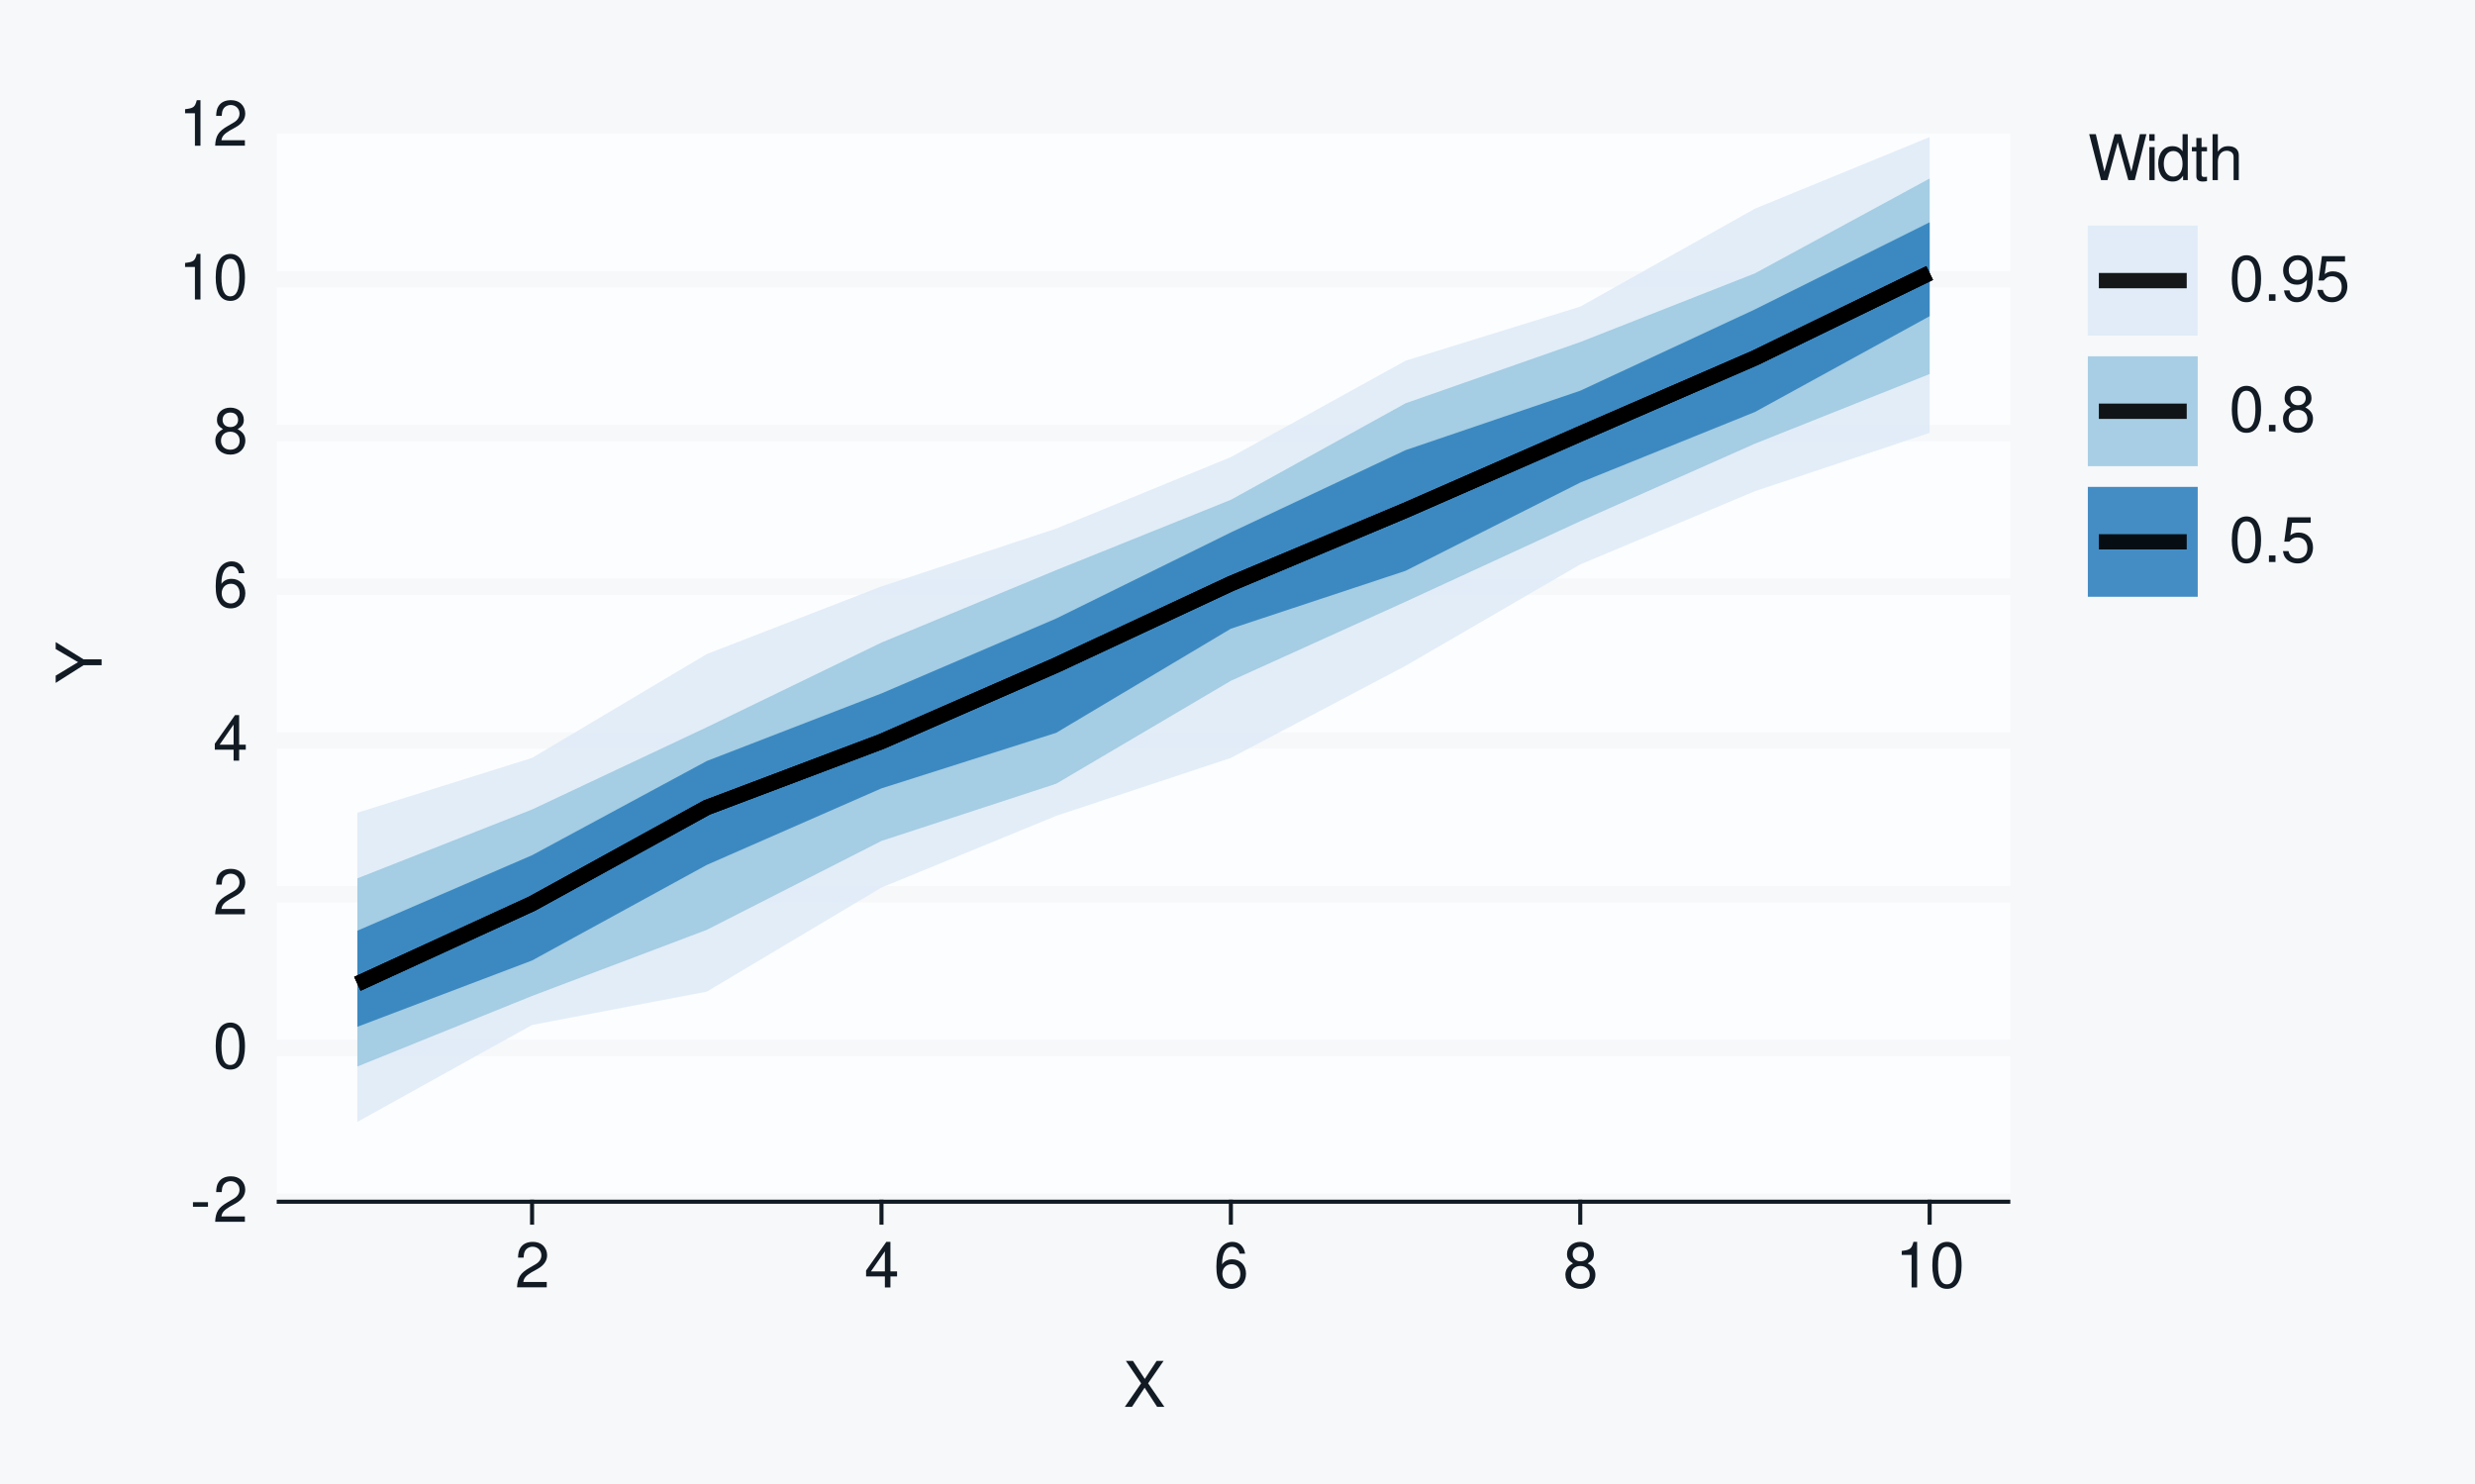
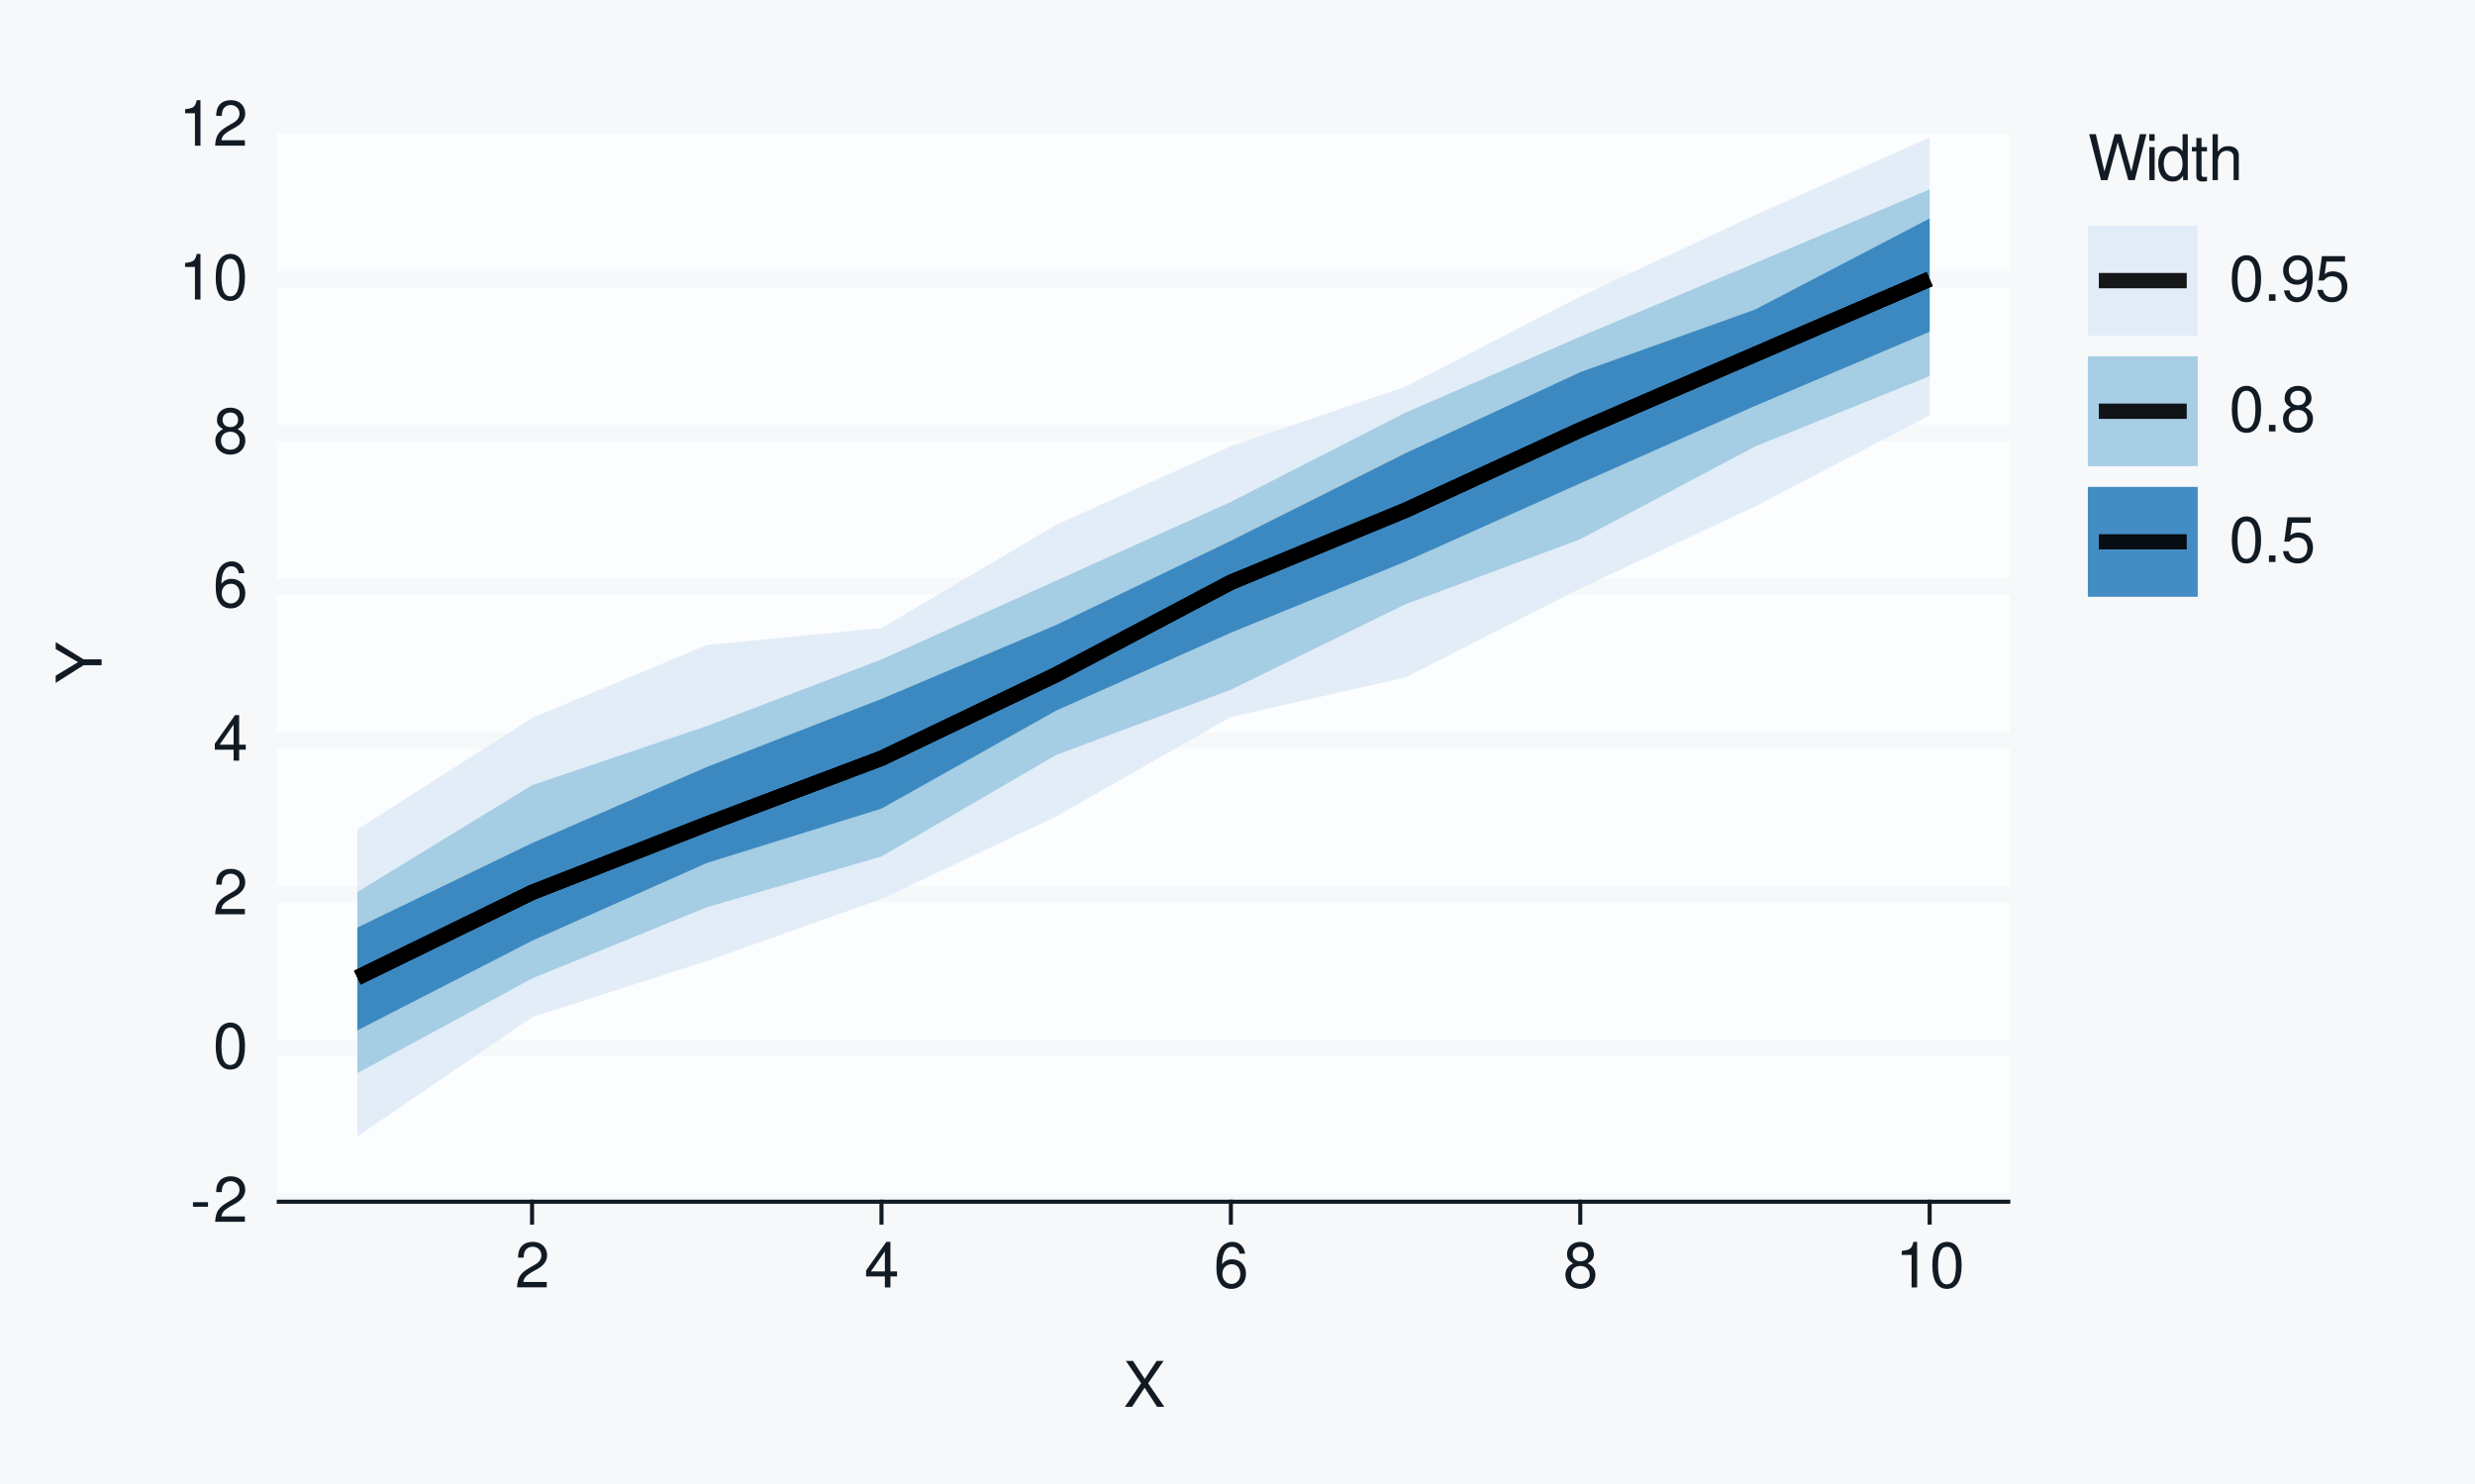
<svg xmlns="http://www.w3.org/2000/svg" xmlns:xlink="http://www.w3.org/1999/xlink" width="432pt" height="259pt" viewBox="0 0 432 259" version="1.1">
  <defs>
    <g>
      <symbol overflow="visible" id="glyph0-0">
        <path style="stroke:none;" d="" />
      </symbol>
      <symbol overflow="visible" id="glyph0-1">
        <path style="stroke:none;" d="M 3.125 -3.438 L 0.5 -3.438 L 0.5 -2.641 L 3.125 -2.641 Z M 3.125 -3.438 " />
      </symbol>
      <symbol overflow="visible" id="glyph0-2">
        <path style="stroke:none;" d="M 5.562 -0.953 L 1.469 -0.953 C 1.562 -1.609 1.906 -2.031 2.875 -2.625 L 3.969 -3.234 C 5.062 -3.844 5.625 -4.656 5.625 -5.625 C 5.625 -6.297 5.359 -6.906 4.891 -7.344 C 4.438 -7.75 3.859 -7.953 3.125 -7.953 C 2.141 -7.953 1.391 -7.594 0.969 -6.922 C 0.688 -6.5 0.578 -6 0.547 -5.203 L 1.516 -5.203 C 1.547 -5.734 1.609 -6.062 1.75 -6.328 C 2 -6.812 2.516 -7.109 3.094 -7.109 C 3.969 -7.109 4.625 -6.469 4.625 -5.609 C 4.625 -4.969 4.266 -4.422 3.578 -4.031 L 2.562 -3.438 C 0.938 -2.5 0.469 -1.75 0.375 -0.016 L 5.562 -0.016 Z M 5.562 -0.953 " />
      </symbol>
      <symbol overflow="visible" id="glyph0-3">
        <path style="stroke:none;" d="M 3.031 -7.953 C 2.297 -7.953 1.641 -7.625 1.234 -7.078 C 0.719 -6.375 0.469 -5.328 0.469 -3.844 C 0.469 -1.172 1.359 0.25 3.031 0.25 C 4.672 0.25 5.578 -1.172 5.578 -3.781 C 5.578 -5.328 5.328 -6.359 4.812 -7.078 C 4.406 -7.641 3.766 -7.953 3.031 -7.953 Z M 3.031 -7.094 C 4.062 -7.094 4.594 -6.031 4.594 -3.875 C 4.594 -1.609 4.078 -0.547 3 -0.547 C 1.984 -0.547 1.469 -1.656 1.469 -3.844 C 1.469 -6.031 1.984 -7.094 3.031 -7.094 Z M 3.031 -7.094 " />
      </symbol>
      <symbol overflow="visible" id="glyph0-4">
        <path style="stroke:none;" d="M 3.594 -1.922 L 3.594 0 L 4.562 0 L 4.562 -1.922 L 5.719 -1.922 L 5.719 -2.797 L 4.562 -2.797 L 4.562 -7.953 L 3.844 -7.953 L 0.312 -2.953 L 0.312 -1.922 Z M 3.594 -2.797 L 1.156 -2.797 L 3.594 -6.297 Z M 3.594 -2.797 " />
      </symbol>
      <symbol overflow="visible" id="glyph0-5">
        <path style="stroke:none;" d="M 5.484 -5.891 C 5.297 -7.188 4.453 -7.953 3.266 -7.953 C 2.406 -7.953 1.641 -7.531 1.172 -6.812 C 0.688 -6.031 0.469 -5.078 0.469 -3.625 C 0.469 -2.281 0.656 -1.438 1.141 -0.734 C 1.547 -0.094 2.234 0.25 3.094 0.25 C 4.578 0.25 5.641 -0.859 5.641 -2.406 C 5.641 -3.875 4.656 -4.906 3.25 -4.906 C 2.484 -4.906 1.875 -4.625 1.469 -4.031 C 1.469 -6 2.094 -7.094 3.203 -7.094 C 3.891 -7.094 4.359 -6.656 4.516 -5.891 Z M 3.141 -4.047 C 4.062 -4.047 4.656 -3.391 4.656 -2.328 C 4.656 -1.328 4 -0.609 3.109 -0.609 C 2.203 -0.609 1.516 -1.359 1.516 -2.375 C 1.516 -3.359 2.172 -4.047 3.141 -4.047 Z M 3.141 -4.047 " />
      </symbol>
      <symbol overflow="visible" id="glyph0-6">
        <path style="stroke:none;" d="M 4.297 -4.188 C 5.109 -4.688 5.375 -5.078 5.375 -5.828 C 5.375 -7.078 4.406 -7.953 3.031 -7.953 C 1.656 -7.953 0.688 -7.078 0.688 -5.844 C 0.688 -5.078 0.938 -4.703 1.734 -4.188 C 0.844 -3.734 0.406 -3.094 0.406 -2.219 C 0.406 -0.766 1.469 0.25 3.031 0.25 C 4.562 0.25 5.641 -0.766 5.641 -2.219 C 5.641 -3.094 5.203 -3.734 4.297 -4.188 Z M 3.031 -7.094 C 3.844 -7.094 4.375 -6.594 4.375 -5.812 C 4.375 -5.062 3.844 -4.562 3.031 -4.562 C 2.203 -4.562 1.672 -5.062 1.672 -5.828 C 1.672 -6.594 2.203 -7.094 3.031 -7.094 Z M 3.031 -3.75 C 4 -3.75 4.656 -3.109 4.656 -2.188 C 4.656 -1.234 4 -0.609 3 -0.609 C 2.062 -0.609 1.391 -1.25 1.391 -2.172 C 1.391 -3.125 2.047 -3.75 3.031 -3.75 Z M 3.031 -3.75 " />
      </symbol>
      <symbol overflow="visible" id="glyph0-7">
        <path style="stroke:none;" d="M 2.844 -5.672 L 2.844 0 L 3.812 0 L 3.812 -7.953 L 3.172 -7.953 C 2.844 -6.734 2.625 -6.562 1.125 -6.375 L 1.125 -5.672 Z M 2.844 -5.672 " />
      </symbol>
      <symbol overflow="visible" id="glyph0-8">
        <path style="stroke:none;" d="M 4.297 -4.109 L 7 -8.016 L 5.781 -8.016 L 3.719 -4.875 L 1.656 -8.016 L 0.422 -8.016 L 3.078 -4.109 L 0.234 0 L 1.484 0 L 3.688 -3.344 L 5.875 0 L 7.141 0 Z M 4.297 -4.109 " />
      </symbol>
      <symbol overflow="visible" id="glyph0-9">
        <path style="stroke:none;" d="M 8.188 0 L 10.219 -8.016 L 9.078 -8.016 L 7.594 -1.5 L 5.781 -8.016 L 4.672 -8.016 L 2.891 -1.5 L 1.391 -8.016 L 0.234 -8.016 L 2.297 0 L 3.422 0 L 5.219 -6.594 L 7.062 0 Z M 8.188 0 " />
      </symbol>
      <symbol overflow="visible" id="glyph0-10">
        <path style="stroke:none;" d="M 1.656 -5.766 L 0.734 -5.766 L 0.734 0 L 1.656 0 Z M 1.656 -8.016 L 0.719 -8.016 L 0.719 -6.859 L 1.656 -6.859 Z M 1.656 -8.016 " />
      </symbol>
      <symbol overflow="visible" id="glyph0-11">
        <path style="stroke:none;" d="M 5.438 -8.016 L 4.531 -8.016 L 4.531 -5.031 C 4.141 -5.625 3.531 -5.922 2.766 -5.922 C 1.266 -5.922 0.281 -4.734 0.281 -2.891 C 0.281 -0.953 1.234 0.25 2.797 0.25 C 3.594 0.25 4.141 -0.047 4.625 -0.766 L 4.625 0 L 5.438 0 Z M 2.922 -5.078 C 3.906 -5.078 4.531 -4.203 4.531 -2.812 C 4.531 -1.484 3.891 -0.609 2.922 -0.609 C 1.906 -0.609 1.25 -1.5 1.25 -2.844 C 1.25 -4.188 1.906 -5.078 2.922 -5.078 Z M 2.922 -5.078 " />
      </symbol>
      <symbol overflow="visible" id="glyph0-12">
        <path style="stroke:none;" d="M 2.797 -5.766 L 1.844 -5.766 L 1.844 -7.344 L 0.938 -7.344 L 0.938 -5.766 L 0.156 -5.766 L 0.156 -5.016 L 0.938 -5.016 L 0.938 -0.656 C 0.938 -0.062 1.328 0.25 2.047 0.25 C 2.281 0.25 2.484 0.234 2.797 0.172 L 2.797 -0.594 C 2.656 -0.562 2.547 -0.547 2.359 -0.547 C 1.953 -0.547 1.844 -0.656 1.844 -1.062 L 1.844 -5.016 L 2.797 -5.016 Z M 2.797 -5.766 " />
      </symbol>
      <symbol overflow="visible" id="glyph0-13">
        <path style="stroke:none;" d="M 0.766 -8.016 L 0.766 0 L 1.688 0 L 1.688 -3.172 C 1.688 -4.359 2.297 -5.125 3.25 -5.125 C 3.547 -5.125 3.844 -5.031 4.062 -4.875 C 4.328 -4.672 4.438 -4.406 4.438 -4 L 4.438 0 L 5.344 0 L 5.344 -4.359 C 5.344 -5.328 4.656 -5.922 3.531 -5.922 C 2.719 -5.922 2.219 -5.672 1.688 -4.969 L 1.688 -8.016 Z M 0.766 -8.016 " />
      </symbol>
      <symbol overflow="visible" id="glyph0-14">
        <path style="stroke:none;" d="M 2.094 -1.141 L 0.953 -1.141 L 0.953 0 L 2.094 0 Z M 2.094 -1.141 " />
      </symbol>
      <symbol overflow="visible" id="glyph0-15">
        <path style="stroke:none;" d="M 0.578 -1.812 C 0.766 -0.516 1.609 0.25 2.797 0.25 C 3.656 0.25 4.438 -0.172 4.891 -0.875 C 5.375 -1.656 5.594 -2.625 5.594 -4.062 C 5.594 -5.406 5.406 -6.266 4.938 -6.969 C 4.516 -7.609 3.828 -7.953 2.969 -7.953 C 1.484 -7.953 0.422 -6.844 0.422 -5.297 C 0.422 -3.844 1.406 -2.812 2.812 -2.812 C 3.547 -2.812 4.109 -3.062 4.594 -3.672 C 4.594 -1.688 3.969 -0.609 2.859 -0.609 C 2.172 -0.609 1.703 -1.047 1.547 -1.812 Z M 2.953 -7.109 C 3.859 -7.109 4.547 -6.344 4.547 -5.328 C 4.547 -4.344 3.891 -3.656 2.922 -3.656 C 1.984 -3.656 1.406 -4.328 1.406 -5.375 C 1.406 -6.375 2.062 -7.109 2.953 -7.109 Z M 2.953 -7.109 " />
      </symbol>
      <symbol overflow="visible" id="glyph0-16">
        <path style="stroke:none;" d="M 5.234 -7.797 L 1.203 -7.797 L 0.625 -3.547 L 1.516 -3.547 C 1.969 -4.094 2.344 -4.281 2.953 -4.281 C 4 -4.281 4.656 -3.562 4.656 -2.406 C 4.656 -1.281 4 -0.609 2.953 -0.609 C 2.094 -0.609 1.578 -1.031 1.359 -1.906 L 0.391 -1.906 C 0.516 -1.281 0.625 -0.969 0.859 -0.688 C 1.297 -0.094 2.094 0.25 2.969 0.25 C 4.547 0.25 5.641 -0.891 5.641 -2.547 C 5.641 -4.078 4.625 -5.141 3.125 -5.141 C 2.578 -5.141 2.141 -5 1.688 -4.656 L 1.984 -6.844 L 5.234 -6.844 Z M 5.234 -7.797 " />
      </symbol>
      <symbol overflow="visible" id="glyph1-0">
        <path style="stroke:none;" d="" />
      </symbol>
      <symbol overflow="visible" id="glyph1-1">
        <path style="stroke:none;" d="M -3.141 -4.25 L -8.016 -7.266 L -8.016 -6.047 L -4.109 -3.766 L -8.016 -1.406 L -8.016 -0.141 L -3.141 -3.234 L 0 -3.234 L 0 -4.25 Z M -3.141 -4.25 " />
      </symbol>
    </g>
  </defs>
  <g id="surface93">
    <rect x="0" y="0" width="432" height="259" style="fill:rgb(96.471%,97.255%,98.039%);fill-opacity:1;stroke:none;" />
    <path style="fill:none;stroke-width:0.711;stroke-linecap:round;stroke-linejoin:round;stroke:rgb(96.471%,97.255%,98.039%);stroke-opacity:1;stroke-miterlimit:10;" d="M 0 259 L 432 259 L 432 0 L 0 0 Z M 0 259 " />
    <path style="fill-rule:nonzero;fill:rgb(98.824%,99.216%,99.608%);fill-opacity:1;stroke-width:0.711;stroke-linecap:round;stroke-linejoin:round;stroke:rgb(98.824%,99.216%,99.608%);stroke-opacity:1;stroke-miterlimit:10;" d="M 48.656 209.758 L 350.535 209.758 L 350.535 21.918 L 48.656 21.918 Z M 48.656 209.758 " />
    <path style="fill:none;stroke-width:2.845;stroke-linecap:square;stroke-linejoin:round;stroke:rgb(96.471%,97.255%,98.039%);stroke-opacity:1;stroke-miterlimit:10;" d="M 48.656 209.758 L 350.535 209.758 " />
    <path style="fill:none;stroke-width:2.845;stroke-linecap:square;stroke-linejoin:round;stroke:rgb(96.471%,97.255%,98.039%);stroke-opacity:1;stroke-miterlimit:10;" d="M 48.656 182.922 L 350.535 182.922 " />
    <path style="fill:none;stroke-width:2.845;stroke-linecap:square;stroke-linejoin:round;stroke:rgb(96.471%,97.255%,98.039%);stroke-opacity:1;stroke-miterlimit:10;" d="M 48.656 156.09 L 350.535 156.09 " />
    <path style="fill:none;stroke-width:2.845;stroke-linecap:square;stroke-linejoin:round;stroke:rgb(96.471%,97.255%,98.039%);stroke-opacity:1;stroke-miterlimit:10;" d="M 48.656 129.254 L 350.535 129.254 " />
    <path style="fill:none;stroke-width:2.845;stroke-linecap:square;stroke-linejoin:round;stroke:rgb(96.471%,97.255%,98.039%);stroke-opacity:1;stroke-miterlimit:10;" d="M 48.656 102.422 L 350.535 102.422 " />
    <path style="fill:none;stroke-width:2.845;stroke-linecap:square;stroke-linejoin:round;stroke:rgb(96.471%,97.255%,98.039%);stroke-opacity:1;stroke-miterlimit:10;" d="M 48.656 75.586 L 350.535 75.586 " />
    <path style="fill:none;stroke-width:2.845;stroke-linecap:square;stroke-linejoin:round;stroke:rgb(96.471%,97.255%,98.039%);stroke-opacity:1;stroke-miterlimit:10;" d="M 48.656 48.754 L 350.535 48.754 " />
    <path style="fill:none;stroke-width:2.845;stroke-linecap:square;stroke-linejoin:round;stroke:rgb(96.471%,97.255%,98.039%);stroke-opacity:1;stroke-miterlimit:10;" d="M 48.656 21.918 L 350.535 21.918 " />
-     <path style=" stroke:none;fill-rule:nonzero;fill:rgb(87.059%,92.157%,96.863%);fill-opacity:0.902;" d="M 62.379 141.863 L 92.871 132.293 L 123.363 114.168 L 153.859 102.355 L 184.352 92.266 L 214.844 79.785 L 245.336 62.965 L 275.828 53.52 L 306.32 36.422 L 336.812 23.926 L 336.812 75.547 L 306.32 85.734 L 275.828 98.512 L 245.336 116.211 L 214.844 132.285 L 184.352 142.402 L 153.859 154.918 L 123.363 173.086 L 92.871 178.898 L 62.379 195.82 Z M 62.379 141.863 " />
-     <path style=" stroke:none;fill-rule:nonzero;fill:rgb(61.961%,79.216%,88.235%);fill-opacity:0.902;" d="M 62.379 153.312 L 92.871 141.293 L 123.363 126.938 L 153.859 112.156 L 184.352 99.512 L 214.844 87.238 L 245.336 70.391 L 275.828 59.703 L 306.32 47.711 L 336.812 31.156 L 336.812 65.285 L 306.32 77.438 L 275.828 90.973 L 245.336 105.023 L 214.844 118.828 L 184.352 136.797 L 153.859 146.781 L 123.363 162.301 L 92.871 173.836 L 62.379 186.156 Z M 62.379 153.312 " />
-     <path style=" stroke:none;fill-rule:nonzero;fill:rgb(19.216%,50.98%,74.118%);fill-opacity:0.902;" d="M 62.379 162.445 L 92.871 149.277 L 123.363 132.832 L 153.859 121.035 L 184.352 107.961 L 214.844 92.93 L 245.336 78.57 L 275.828 68.195 L 306.32 54 L 336.812 38.797 L 336.812 55.188 L 306.32 71.91 L 275.828 84.227 L 245.336 99.633 L 214.844 109.734 L 184.352 127.91 L 153.859 137.605 L 123.363 150.969 L 92.871 167.648 L 62.379 179.219 Z M 62.379 162.445 " />
-     <path style="fill:none;stroke-width:2.667;stroke-linecap:butt;stroke-linejoin:round;stroke:rgb(0%,0%,0%);stroke-opacity:0.902;stroke-miterlimit:10;" d="M 62.379 171.719 L 92.871 157.727 L 123.363 140.949 L 153.859 129.43 L 184.352 116.094 L 214.844 101.871 L 245.336 89.07 L 275.828 75.719 L 306.32 62.477 L 336.812 47.656 " />
-     <path style="fill:none;stroke-width:2.667;stroke-linecap:butt;stroke-linejoin:round;stroke:rgb(0%,0%,0%);stroke-opacity:0.902;stroke-miterlimit:10;" d="M 62.379 171.719 L 92.871 157.727 L 123.363 140.949 L 153.859 129.43 L 184.352 116.094 L 214.844 101.871 L 245.336 89.07 L 275.828 75.719 L 306.32 62.477 L 336.812 47.656 " />
-     <path style="fill:none;stroke-width:2.667;stroke-linecap:butt;stroke-linejoin:round;stroke:rgb(0%,0%,0%);stroke-opacity:0.902;stroke-miterlimit:10;" d="M 62.379 171.719 L 92.871 157.727 L 123.363 140.949 L 153.859 129.43 L 184.352 116.094 L 214.844 101.871 L 245.336 89.07 L 275.828 75.719 L 306.32 62.477 L 336.812 47.656 " />
+     <path style=" stroke:none;fill-rule:nonzero;fill:rgb(87.059%,92.157%,96.863%);fill-opacity:0.902;" d="M 62.379 144.77 L 92.871 125.32 L 123.363 112.578 L 153.859 109.633 L 184.352 91.609 L 214.844 77.879 L 245.336 67.48 L 275.828 51.75 L 306.32 37.551 L 336.812 24.004 L 336.812 72.496 L 306.32 88.406 L 275.828 102.711 L 245.336 118.242 L 214.844 125.133 L 184.352 142.504 L 153.859 156.914 L 123.363 167.734 L 92.871 177.547 L 62.379 198.352 Z M 62.379 144.77 " />
+     <path style=" stroke:none;fill-rule:nonzero;fill:rgb(61.961%,79.216%,88.235%);fill-opacity:0.902;" d="M 62.379 155.688 L 92.871 137.059 L 123.363 126.734 L 153.859 115.113 L 184.352 101.355 L 214.844 87.605 L 245.336 72.023 L 275.828 58.762 L 306.32 45.934 L 336.812 33.055 L 336.812 65.652 L 306.32 77.938 L 275.828 94.121 L 245.336 105.453 L 214.844 120.387 L 184.352 131.773 L 153.859 149.496 L 123.363 158.359 L 92.871 170.781 L 62.379 187.309 Z M 62.379 155.688 " />
+     <path style=" stroke:none;fill-rule:nonzero;fill:rgb(19.216%,50.98%,74.118%);fill-opacity:0.902;" d="M 62.379 161.895 L 92.871 147.152 L 123.363 133.879 L 153.859 121.996 L 184.352 109.09 L 214.844 94.395 L 245.336 79.102 L 275.828 64.961 L 306.32 54.043 L 336.812 38.129 L 336.812 57.891 L 306.32 70.859 L 275.828 84.363 L 245.336 98.008 L 214.844 110.434 L 184.352 124.027 L 153.859 141.137 L 123.363 150.637 L 92.871 164.207 L 62.379 179.844 Z M 62.379 161.895 " />
+     <path style="fill:none;stroke-width:2.667;stroke-linecap:butt;stroke-linejoin:round;stroke:rgb(0%,0%,0%);stroke-opacity:0.902;stroke-miterlimit:10;" d="M 62.379 170.648 L 92.871 155.766 L 123.363 143.844 L 153.859 132.355 L 184.352 117.758 L 214.844 101.637 L 245.336 89.055 L 275.828 75.035 L 306.32 61.867 L 336.812 48.715 " />
+     <path style="fill:none;stroke-width:2.667;stroke-linecap:butt;stroke-linejoin:round;stroke:rgb(0%,0%,0%);stroke-opacity:0.902;stroke-miterlimit:10;" d="M 62.379 170.648 L 92.871 155.766 L 123.363 143.844 L 153.859 132.355 L 184.352 117.758 L 214.844 101.637 L 245.336 89.055 L 275.828 75.035 L 306.32 61.867 L 336.812 48.715 " />
+     <path style="fill:none;stroke-width:2.667;stroke-linecap:butt;stroke-linejoin:round;stroke:rgb(0%,0%,0%);stroke-opacity:0.902;stroke-miterlimit:10;" d="M 62.379 170.648 L 92.871 155.766 L 123.363 143.844 L 153.859 132.355 L 184.352 117.758 L 214.844 101.637 L 245.336 89.055 L 275.828 75.035 L 306.32 61.867 L 336.812 48.715 " />
    <g style="fill:rgb(7.059%,10.588%,14.118%);fill-opacity:1;">
      <use xlink:href="#glyph0-1" x="33.18" y="213.276" />
      <use xlink:href="#glyph0-2" x="37.18" y="213.276" />
    </g>
    <g style="fill:rgb(7.059%,10.588%,14.118%);fill-opacity:1;">
      <use xlink:href="#glyph0-3" x="37.18" y="186.44" />
    </g>
    <g style="fill:rgb(7.059%,10.588%,14.118%);fill-opacity:1;">
      <use xlink:href="#glyph0-2" x="37.18" y="159.608" />
    </g>
    <g style="fill:rgb(7.059%,10.588%,14.118%);fill-opacity:1;">
      <use xlink:href="#glyph0-4" x="37.18" y="132.772" />
    </g>
    <g style="fill:rgb(7.059%,10.588%,14.118%);fill-opacity:1;">
      <use xlink:href="#glyph0-5" x="37.18" y="105.94" />
    </g>
    <g style="fill:rgb(7.059%,10.588%,14.118%);fill-opacity:1;">
      <use xlink:href="#glyph0-6" x="37.18" y="79.104" />
    </g>
    <g style="fill:rgb(7.059%,10.588%,14.118%);fill-opacity:1;">
      <use xlink:href="#glyph0-7" x="31.18" y="52.272" />
      <use xlink:href="#glyph0-3" x="37.18" y="52.272" />
    </g>
    <g style="fill:rgb(7.059%,10.588%,14.118%);fill-opacity:1;">
      <use xlink:href="#glyph0-7" x="31.18" y="25.437" />
      <use xlink:href="#glyph0-2" x="37.18" y="25.437" />
    </g>
    <path style="fill:none;stroke-width:0.711;stroke-linecap:square;stroke-linejoin:round;stroke:rgb(7.059%,10.588%,14.118%);stroke-opacity:1;stroke-miterlimit:10;" d="M 48.656 209.758 L 350.535 209.758 " />
    <path style="fill:none;stroke-width:0.711;stroke-linecap:square;stroke-linejoin:round;stroke:rgb(7.059%,10.588%,14.118%);stroke-opacity:1;stroke-miterlimit:10;" d="M 92.871 213.41 L 92.871 209.758 " />
    <path style="fill:none;stroke-width:0.711;stroke-linecap:square;stroke-linejoin:round;stroke:rgb(7.059%,10.588%,14.118%);stroke-opacity:1;stroke-miterlimit:10;" d="M 153.859 213.41 L 153.859 209.758 " />
    <path style="fill:none;stroke-width:0.711;stroke-linecap:square;stroke-linejoin:round;stroke:rgb(7.059%,10.588%,14.118%);stroke-opacity:1;stroke-miterlimit:10;" d="M 214.844 213.41 L 214.844 209.758 " />
    <path style="fill:none;stroke-width:0.711;stroke-linecap:square;stroke-linejoin:round;stroke:rgb(7.059%,10.588%,14.118%);stroke-opacity:1;stroke-miterlimit:10;" d="M 275.828 213.41 L 275.828 209.758 " />
    <path style="fill:none;stroke-width:0.711;stroke-linecap:square;stroke-linejoin:round;stroke:rgb(7.059%,10.588%,14.118%);stroke-opacity:1;stroke-miterlimit:10;" d="M 336.812 213.41 L 336.812 209.758 " />
    <g style="fill:rgb(7.059%,10.588%,14.118%);fill-opacity:1;">
      <use xlink:href="#glyph0-2" x="89.871" y="224.718" />
    </g>
    <g style="fill:rgb(7.059%,10.588%,14.118%);fill-opacity:1;">
      <use xlink:href="#glyph0-4" x="150.859" y="224.718" />
    </g>
    <g style="fill:rgb(7.059%,10.588%,14.118%);fill-opacity:1;">
      <use xlink:href="#glyph0-5" x="211.844" y="224.718" />
    </g>
    <g style="fill:rgb(7.059%,10.588%,14.118%);fill-opacity:1;">
      <use xlink:href="#glyph0-6" x="272.828" y="224.718" />
    </g>
    <g style="fill:rgb(7.059%,10.588%,14.118%);fill-opacity:1;">
      <use xlink:href="#glyph0-7" x="330.812" y="224.718" />
      <use xlink:href="#glyph0-3" x="336.812" y="224.718" />
    </g>
    <g style="fill:rgb(7.059%,10.588%,14.118%);fill-opacity:1;">
      <use xlink:href="#glyph0-8" x="196.098" y="245.562" />
    </g>
    <g style="fill:rgb(7.059%,10.588%,14.118%);fill-opacity:1;">
      <use xlink:href="#glyph1-1" x="17.737" y="119.34" />
    </g>
    <path style=" stroke:none;fill-rule:nonzero;fill:rgb(96.471%,97.255%,98.039%);fill-opacity:1;" d="M 356.207 112.383 L 410.082 112.383 L 410.082 21.918 L 356.207 21.918 Z M 356.207 112.383 " />
    <g style="fill:rgb(7.059%,10.588%,14.118%);fill-opacity:1;">
      <use xlink:href="#glyph0-9" x="364.426" y="31.437" />
      <use xlink:href="#glyph0-10" x="374.426" y="31.437" />
      <use xlink:href="#glyph0-11" x="376.426" y="31.437" />
      <use xlink:href="#glyph0-12" x="382.426" y="31.437" />
      <use xlink:href="#glyph0-13" x="385.426" y="31.437" />
    </g>
    <path style="fill-rule:nonzero;fill:rgb(96.471%,97.255%,98.039%);fill-opacity:1;stroke-width:0.711;stroke-linecap:round;stroke-linejoin:round;stroke:rgb(96.471%,97.255%,98.039%);stroke-opacity:1;stroke-miterlimit:10;" d="M 364.426 58.574 L 383.605 58.574 L 383.605 39.395 L 364.426 39.395 Z M 364.426 58.574 " />
    <path style=" stroke:none;fill-rule:nonzero;fill:rgb(87.059%,92.157%,96.863%);fill-opacity:0.902;" d="M 364.426 58.574 L 383.605 58.574 L 383.605 39.395 L 364.426 39.395 Z M 364.426 58.574 " />
    <path style="fill:none;stroke-width:2.667;stroke-linecap:butt;stroke-linejoin:round;stroke:rgb(0%,0%,0%);stroke-opacity:0.902;stroke-miterlimit:10;" d="M 366.344 48.984 L 381.684 48.984 " />
    <path style="fill-rule:nonzero;fill:rgb(96.471%,97.255%,98.039%);fill-opacity:1;stroke-width:0.711;stroke-linecap:round;stroke-linejoin:round;stroke:rgb(96.471%,97.255%,98.039%);stroke-opacity:1;stroke-miterlimit:10;" d="M 364.426 81.371 L 383.605 81.371 L 383.605 62.191 L 364.426 62.191 Z M 364.426 81.371 " />
    <path style=" stroke:none;fill-rule:nonzero;fill:rgb(61.961%,79.216%,88.235%);fill-opacity:0.902;" d="M 364.426 81.371 L 383.605 81.371 L 383.605 62.191 L 364.426 62.191 Z M 364.426 81.371 " />
    <path style="fill:none;stroke-width:2.667;stroke-linecap:butt;stroke-linejoin:round;stroke:rgb(0%,0%,0%);stroke-opacity:0.902;stroke-miterlimit:10;" d="M 366.344 71.781 L 381.684 71.781 " />
    <path style="fill-rule:nonzero;fill:rgb(96.471%,97.255%,98.039%);fill-opacity:1;stroke-width:0.711;stroke-linecap:round;stroke-linejoin:round;stroke:rgb(96.471%,97.255%,98.039%);stroke-opacity:1;stroke-miterlimit:10;" d="M 364.426 104.164 L 383.605 104.164 L 383.605 84.984 L 364.426 84.984 Z M 364.426 104.164 " />
    <path style=" stroke:none;fill-rule:nonzero;fill:rgb(19.216%,50.98%,74.118%);fill-opacity:0.902;" d="M 364.426 104.164 L 383.605 104.164 L 383.605 84.984 L 364.426 84.984 Z M 364.426 104.164 " />
    <path style="fill:none;stroke-width:2.667;stroke-linecap:butt;stroke-linejoin:round;stroke:rgb(0%,0%,0%);stroke-opacity:0.902;stroke-miterlimit:10;" d="M 366.344 94.574 L 381.684 94.574 " />
    <g style="fill:rgb(7.059%,10.588%,14.118%);fill-opacity:1;">
      <use xlink:href="#glyph0-3" x="389.082" y="52.503" />
      <use xlink:href="#glyph0-14" x="395.082" y="52.503" />
      <use xlink:href="#glyph0-15" x="398.082" y="52.503" />
      <use xlink:href="#glyph0-16" x="404.082" y="52.503" />
    </g>
    <g style="fill:rgb(7.059%,10.588%,14.118%);fill-opacity:1;">
      <use xlink:href="#glyph0-3" x="389.082" y="75.3" />
      <use xlink:href="#glyph0-14" x="395.082" y="75.3" />
      <use xlink:href="#glyph0-6" x="398.082" y="75.3" />
    </g>
    <g style="fill:rgb(7.059%,10.588%,14.118%);fill-opacity:1;">
      <use xlink:href="#glyph0-3" x="389.082" y="98.093" />
      <use xlink:href="#glyph0-14" x="395.082" y="98.093" />
      <use xlink:href="#glyph0-16" x="398.082" y="98.093" />
    </g>
  </g>
</svg>
